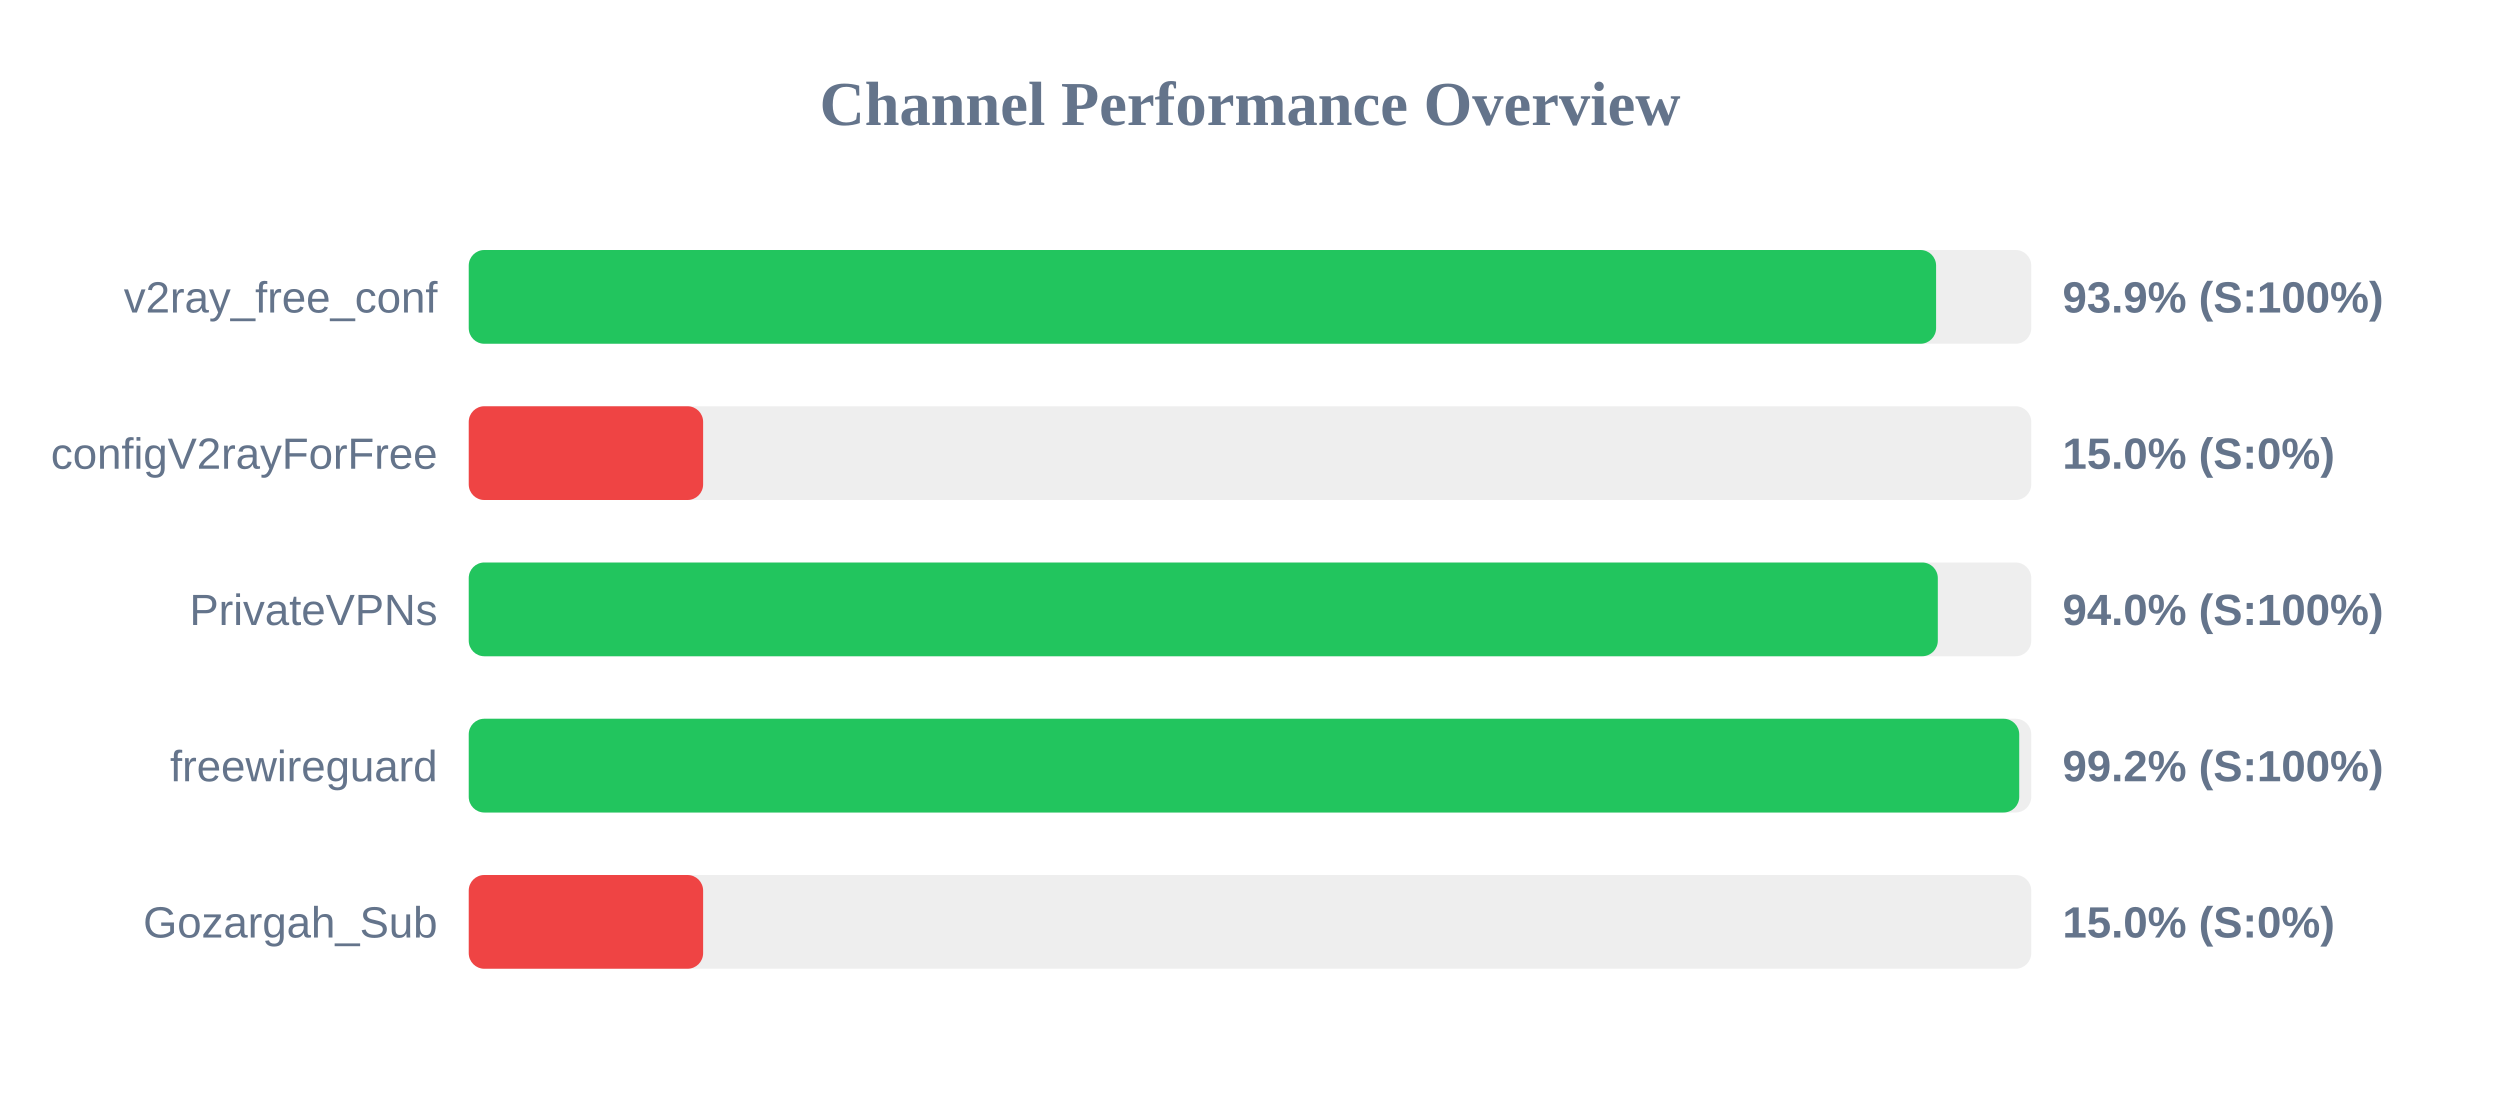
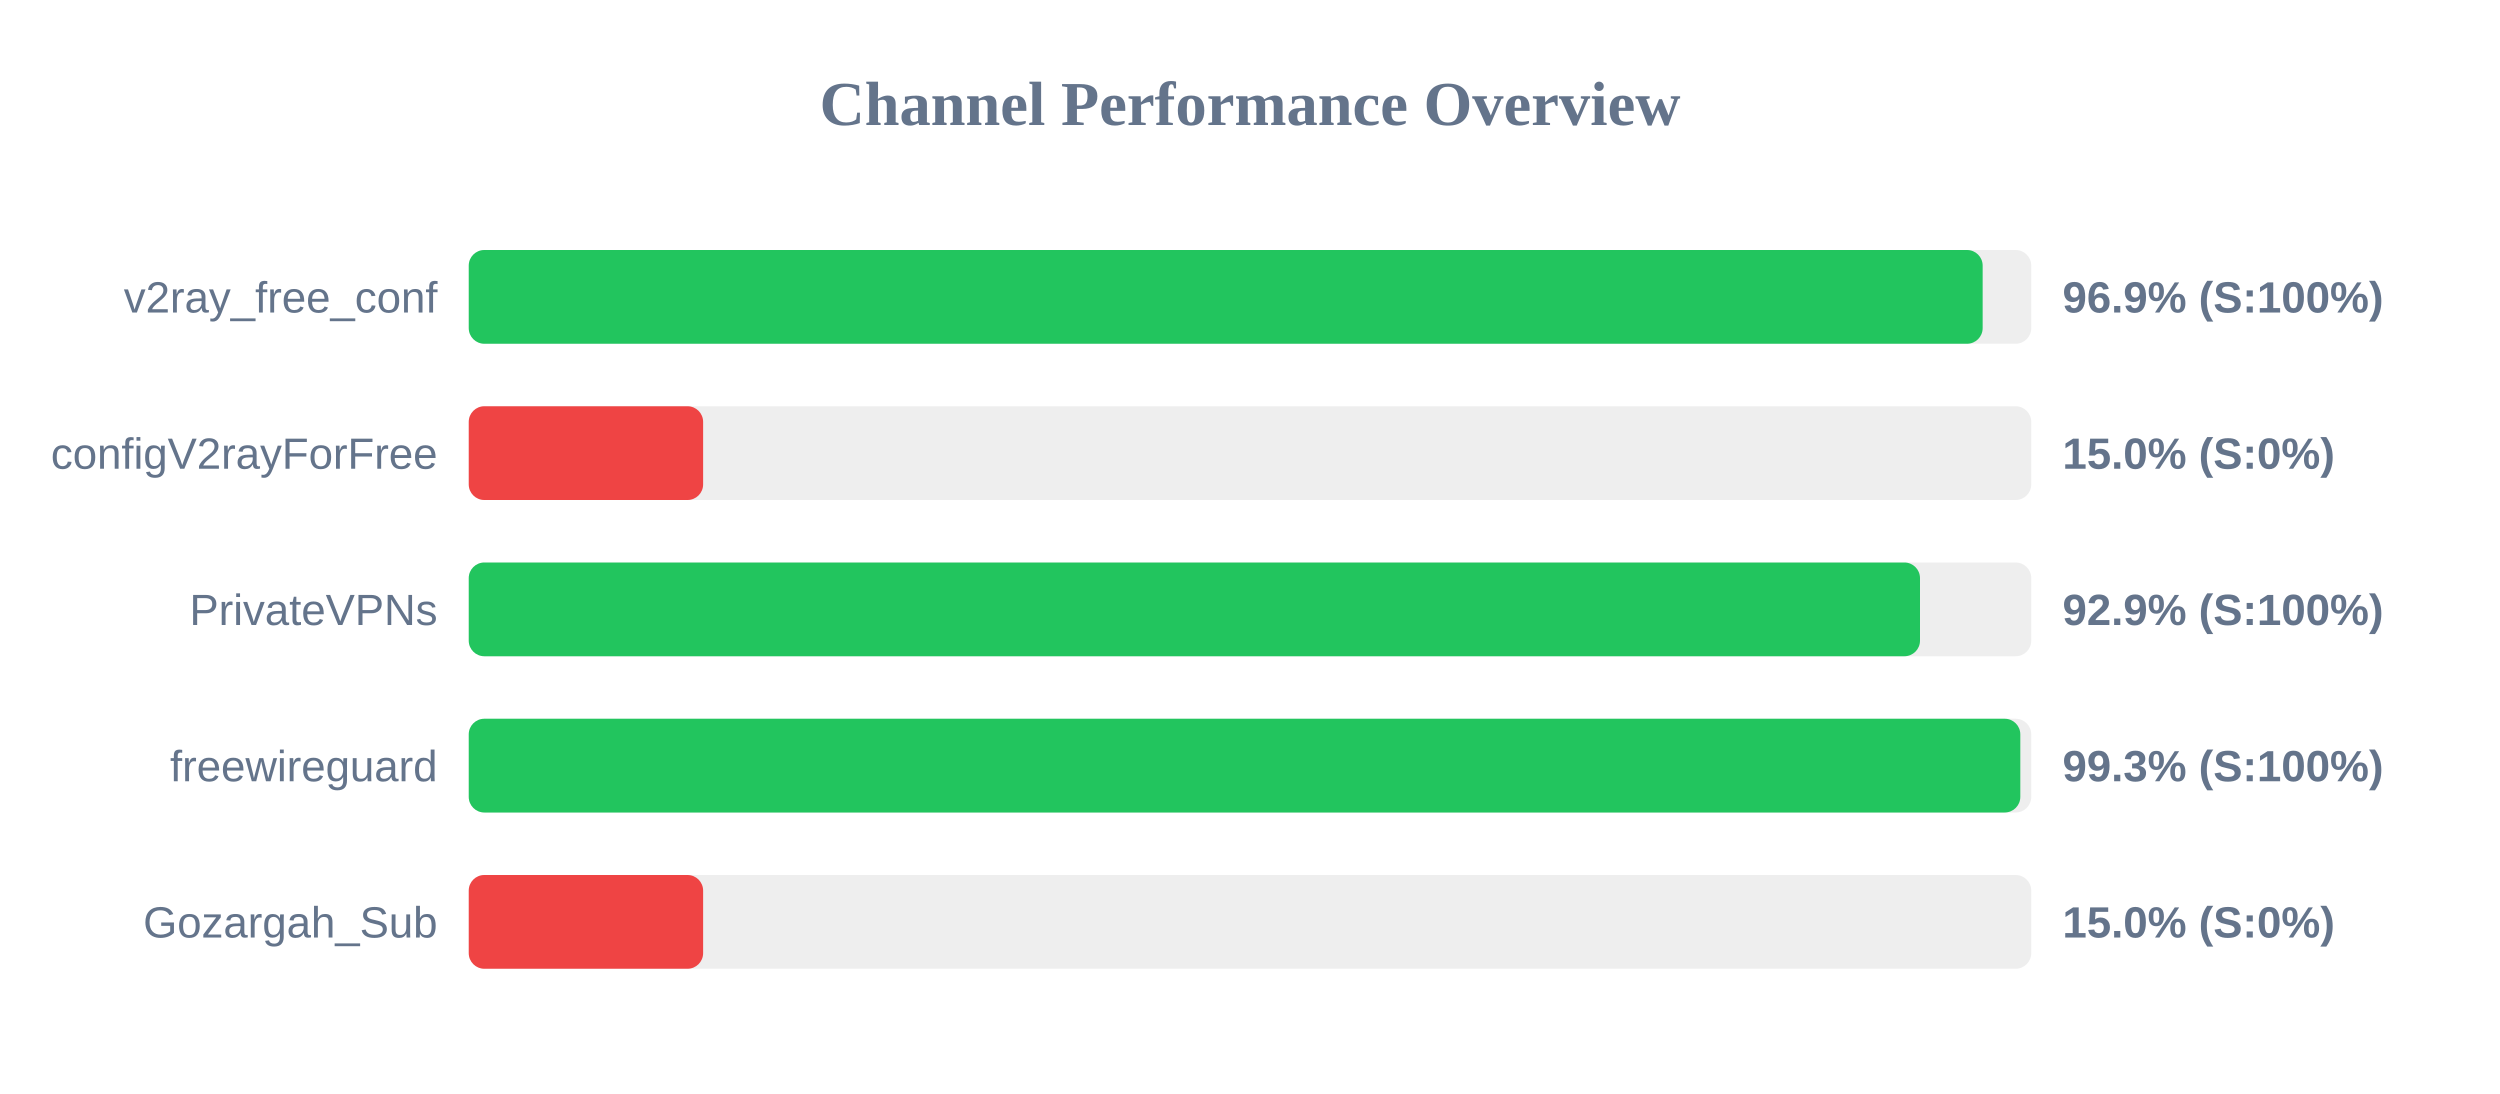
<svg xmlns="http://www.w3.org/2000/svg" width="800" height="350" version="1.1">
  <style>
        .row { font: 14px Arial; fill: #64748b; }
        .score { font: bold 14px Arial; fill: #64748b; }
    </style>
  <text x="400" y="40" text-anchor="middle" font-size="20px" font-weight="bold" fill="#64748b">Channel Performance Overview</text>
  <rect x="150" y="80" width="500" height="30" fill="#eee" rx="5" />
-   <rect x="150" y="80" width="469.55" height="30" fill="#22c55e" rx="5" />
+   <rect x="150" y="80" width="484.45" height="30" fill="#22c55e" rx="5" />
  <text x="140" y="100" text-anchor="end" class="row">v2ray_free_conf</text>
-   <text x="660" y="100" text-anchor="start" class="score">93.9% (S:100%)</text>
+   <text x="660" y="100" text-anchor="start" class="score">96.9% (S:100%)</text>
  <rect x="150" y="130" width="500" height="30" fill="#eee" rx="5" />
  <rect x="150" y="130" width="75.0" height="30" fill="#ef4444" rx="5" />
  <text x="140" y="150" text-anchor="end" class="row">configV2rayForFree</text>
  <text x="660" y="150" text-anchor="start" class="score">15.0% (S:0%)</text>
  <rect x="150" y="180" width="500" height="30" fill="#eee" rx="5" />
-   <rect x="150" y="180" width="470.1" height="30" fill="#22c55e" rx="5" />
+   <rect x="150" y="180" width="464.4" height="30" fill="#22c55e" rx="5" />
  <text x="140" y="200" text-anchor="end" class="row">PrivateVPNs</text>
-   <text x="660" y="200" text-anchor="start" class="score">94.0% (S:100%)</text>
+   <text x="660" y="200" text-anchor="start" class="score">92.9% (S:100%)</text>
  <rect x="150" y="230" width="500" height="30" fill="#eee" rx="5" />
-   <rect x="150" y="230" width="496.15" height="30" fill="#22c55e" rx="5" />
+   <rect x="150" y="230" width="496.5" height="30" fill="#22c55e" rx="5" />
  <text x="140" y="250" text-anchor="end" class="row">freewireguard</text>
-   <text x="660" y="250" text-anchor="start" class="score">99.2% (S:100%)</text>
+   <text x="660" y="250" text-anchor="start" class="score">99.3% (S:100%)</text>
  <rect x="150" y="280" width="500" height="30" fill="#eee" rx="5" />
  <rect x="150" y="280" width="75.0" height="30" fill="#ef4444" rx="5" />
  <text x="140" y="300" text-anchor="end" class="row">Gozargah_Sub</text>
  <text x="660" y="300" text-anchor="start" class="score">15.0% (S:0%)</text>
</svg>
